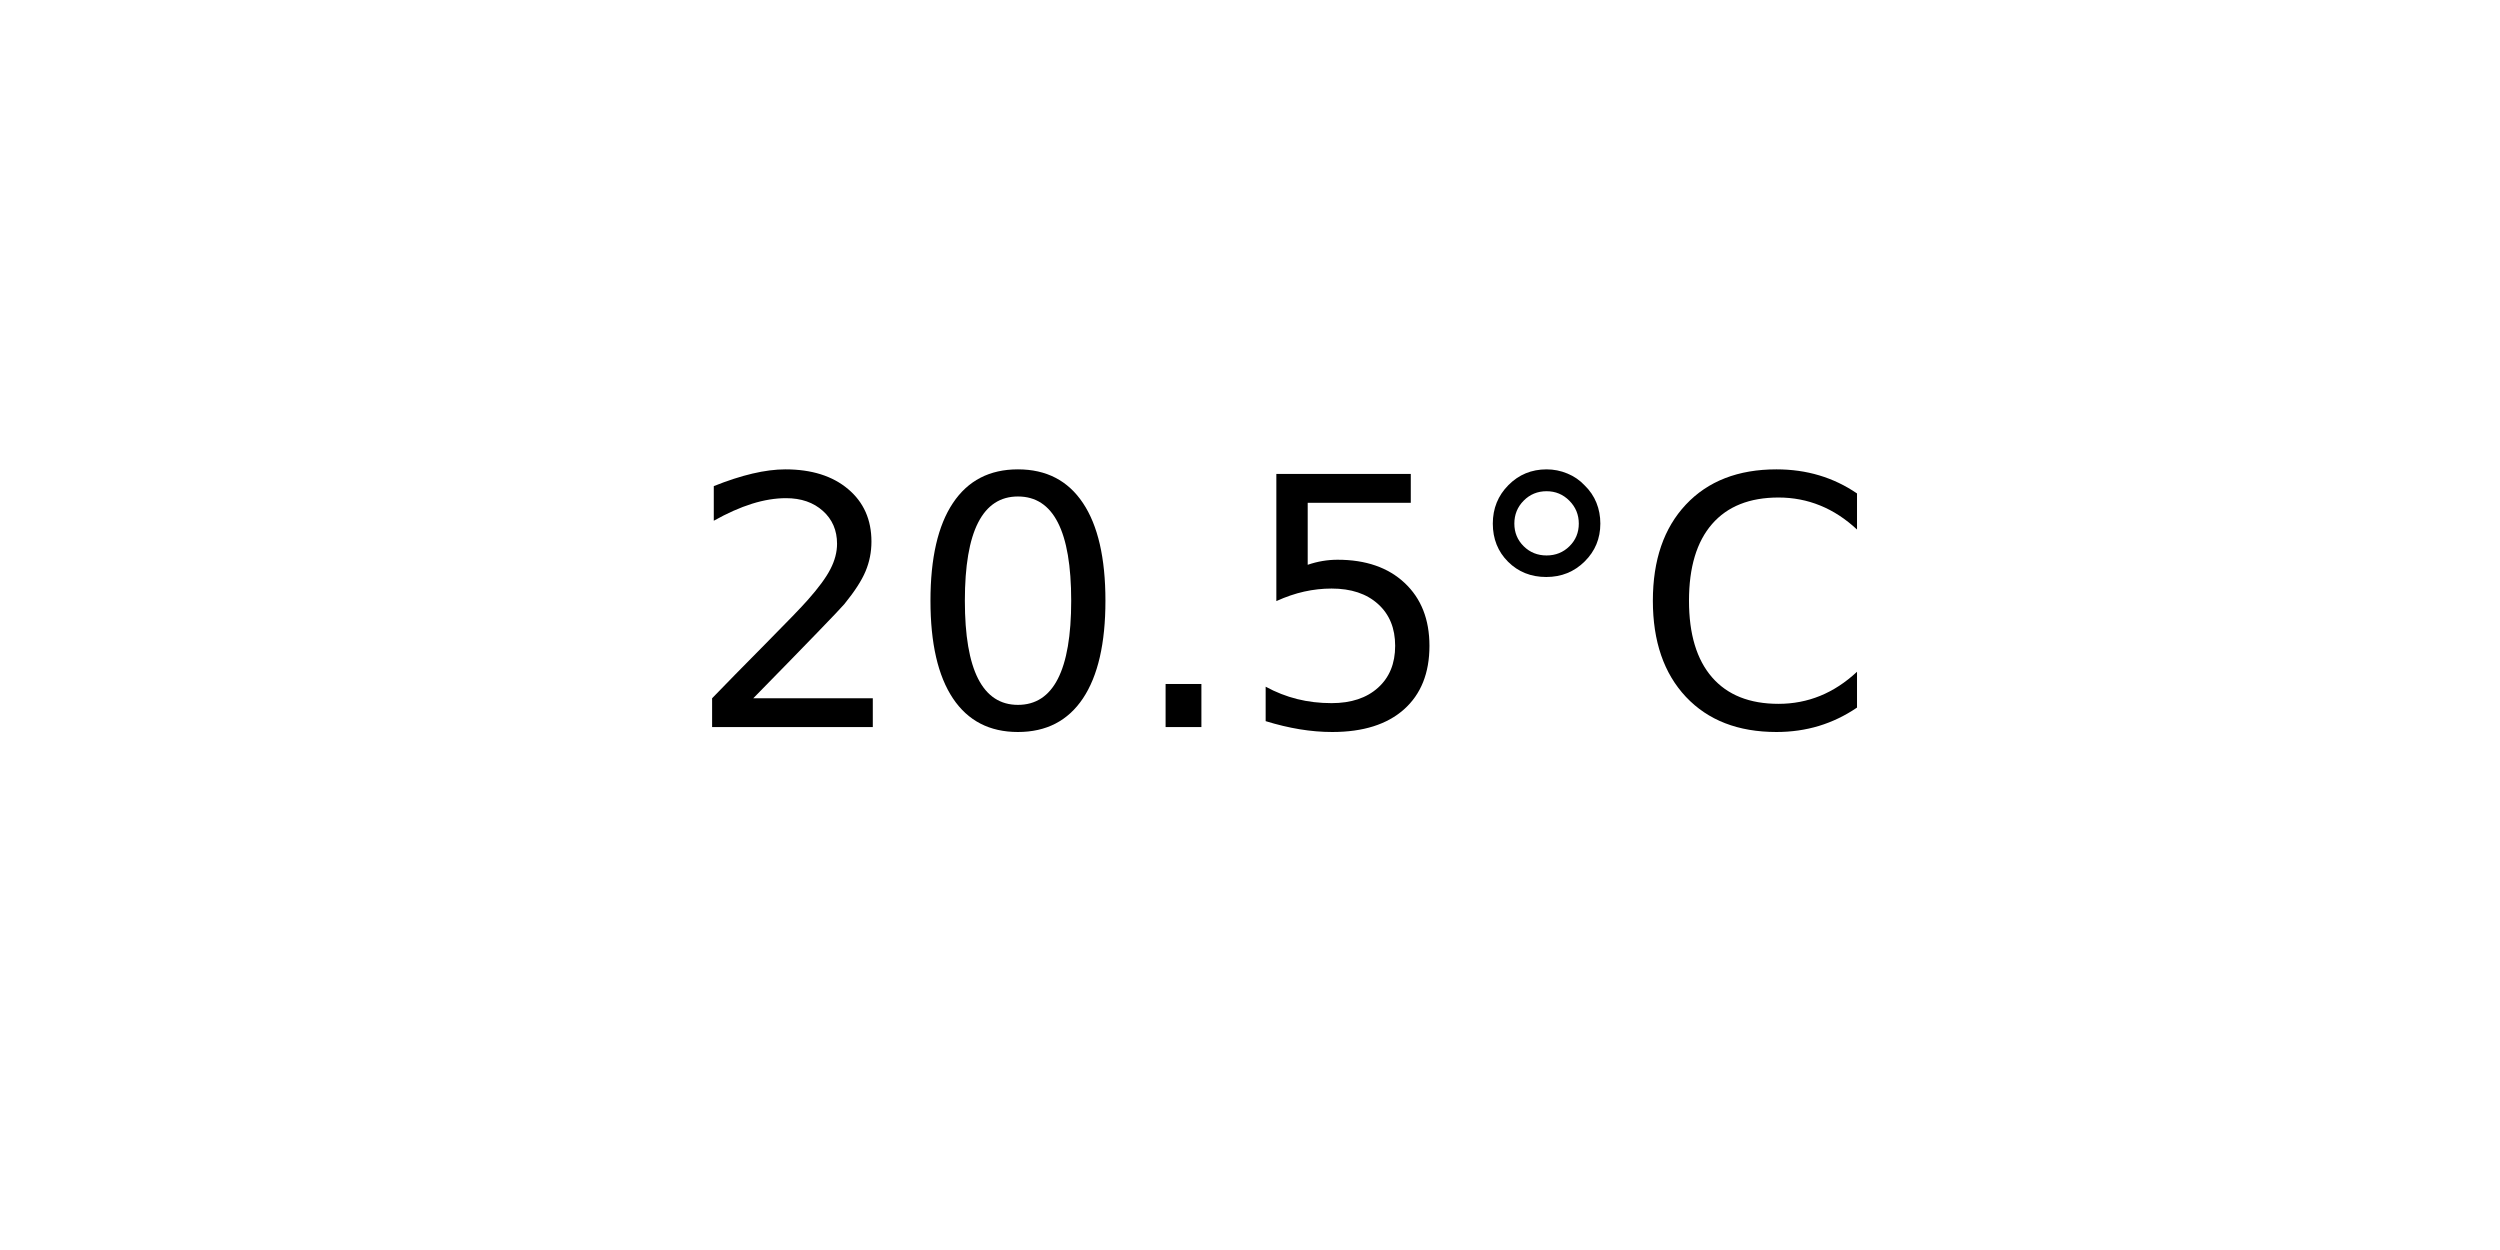
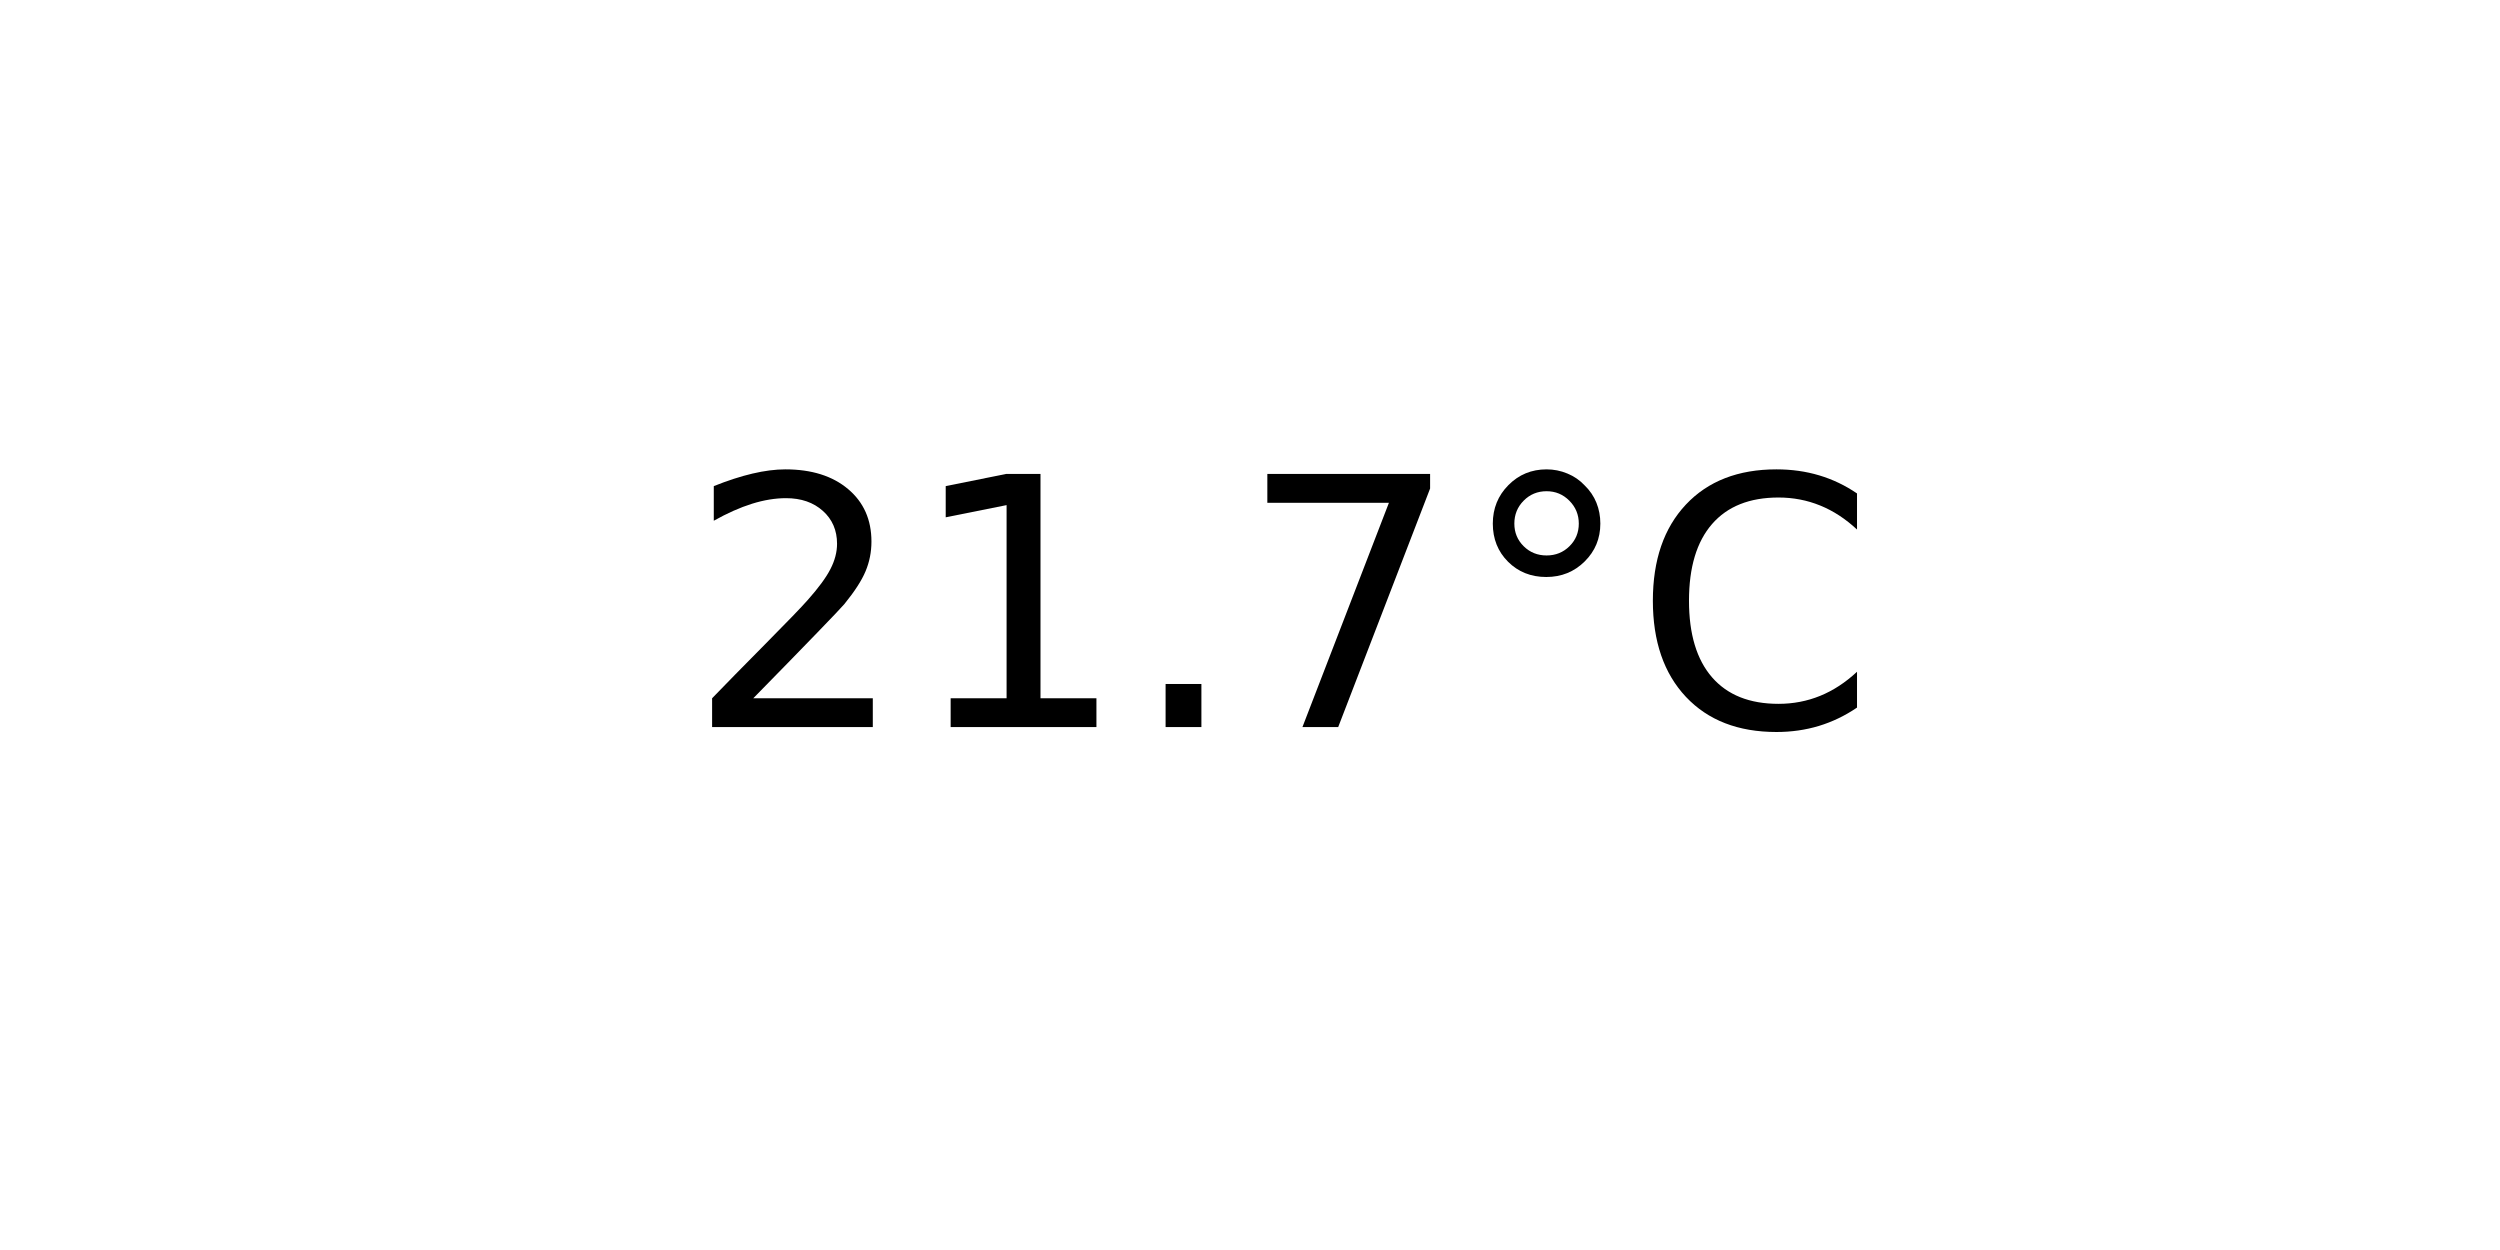
<svg xmlns="http://www.w3.org/2000/svg" xmlns:xlink="http://www.w3.org/1999/xlink" width="72pt" height="36pt" viewBox="0 0 72 36" version="1.1">
  <defs>
    <style type="text/css">*{stroke-linejoin: round; stroke-linecap: butt}</style>
  </defs>
  <g id="figure_1">
    <g id="axes_1">
      <g id="text_1">
        <g transform="translate(19.77578 20.93937) scale(0.1 -0.1)">
          <defs>
            <path id="DejaVuSans-32" d="M 1228 531  L 3431 531  L 3431 0  L 469 0  L 469 531  Q 828 903 1448 1529  Q 2069 2156 2228 2338  Q 2531 2678 2651 2914  Q 2772 3150 2772 3378  Q 2772 3750 2511 3984  Q 2250 4219 1831 4219  Q 1534 4219 1204 4116  Q 875 4013 500 3803  L 500 4441  Q 881 4594 1212 4672  Q 1544 4750 1819 4750  Q 2544 4750 2975 4387  Q 3406 4025 3406 3419  Q 3406 3131 3298 2873  Q 3191 2616 2906 2266  Q 2828 2175 2409 1742  Q 1991 1309 1228 531  z " transform="scale(0.015625)" />
-             <path id="DejaVuSans-30" d="M 2034 4250  Q 1547 4250 1301 3770  Q 1056 3291 1056 2328  Q 1056 1369 1301 889  Q 1547 409 2034 409  Q 2525 409 2770 889  Q 3016 1369 3016 2328  Q 3016 3291 2770 3770  Q 2525 4250 2034 4250  z M 2034 4750  Q 2819 4750 3233 4129  Q 3647 3509 3647 2328  Q 3647 1150 3233 529  Q 2819 -91 2034 -91  Q 1250 -91 836 529  Q 422 1150 422 2328  Q 422 3509 836 4129  Q 1250 4750 2034 4750  z " transform="scale(0.015625)" />
+             <path id="DejaVuSans-31" d="M 794 531  L 1825 531  L 1825 4091  L 703 3866  L 703 4441  L 1819 4666  L 2450 4666  L 2450 531  L 3481 531  L 3481 0  L 794 0  L 794 531  z " transform="scale(0.015625)" />
            <path id="DejaVuSans-2e" d="M 684 794  L 1344 794  L 1344 0  L 684 0  L 684 794  z " transform="scale(0.015625)" />
-             <path id="DejaVuSans-35" d="M 691 4666  L 3169 4666  L 3169 4134  L 1269 4134  L 1269 2991  Q 1406 3038 1543 3061  Q 1681 3084 1819 3084  Q 2600 3084 3056 2656  Q 3513 2228 3513 1497  Q 3513 744 3044 326  Q 2575 -91 1722 -91  Q 1428 -91 1123 -41  Q 819 9 494 109  L 494 744  Q 775 591 1075 516  Q 1375 441 1709 441  Q 2250 441 2565 725  Q 2881 1009 2881 1497  Q 2881 1984 2565 2268  Q 2250 2553 1709 2553  Q 1456 2553 1204 2497  Q 953 2441 691 2322  L 691 4666  z " transform="scale(0.015625)" />
+             <path id="DejaVuSans-37" d="M 525 4666  L 3525 4666  L 3525 4397  L 1831 0  L 1172 0  L 2766 4134  L 525 4134  L 525 4666  z " transform="scale(0.015625)" />
            <path id="DejaVuSans-b0" d="M 1600 4347  Q 1350 4347 1178 4173  Q 1006 4000 1006 3750  Q 1006 3503 1178 3333  Q 1350 3163 1600 3163  Q 1850 3163 2022 3333  Q 2194 3503 2194 3750  Q 2194 3997 2020 4172  Q 1847 4347 1600 4347  z M 1600 4750  Q 1800 4750 1984 4673  Q 2169 4597 2303 4453  Q 2447 4313 2519 4134  Q 2591 3956 2591 3750  Q 2591 3338 2302 3052  Q 2013 2766 1594 2766  Q 1172 2766 890 3047  Q 609 3328 609 3750  Q 609 4169 896 4459  Q 1184 4750 1600 4750  z " transform="scale(0.015625)" />
            <path id="DejaVuSans-43" d="M 4122 4306  L 4122 3641  Q 3803 3938 3442 4084  Q 3081 4231 2675 4231  Q 1875 4231 1450 3742  Q 1025 3253 1025 2328  Q 1025 1406 1450 917  Q 1875 428 2675 428  Q 3081 428 3442 575  Q 3803 722 4122 1019  L 4122 359  Q 3791 134 3420 21  Q 3050 -91 2638 -91  Q 1578 -91 968 557  Q 359 1206 359 2328  Q 359 3453 968 4101  Q 1578 4750 2638 4750  Q 3056 4750 3426 4639  Q 3797 4528 4122 4306  z " transform="scale(0.015625)" />
          </defs>
          <use xlink:href="#DejaVuSans-32" />
-           <use xlink:href="#DejaVuSans-30" x="63.623" />
+           <use xlink:href="#DejaVuSans-31" x="63.623" />
          <use xlink:href="#DejaVuSans-2e" x="127.246" />
-           <use xlink:href="#DejaVuSans-35" x="159.033" />
+           <use xlink:href="#DejaVuSans-37" x="159.033" />
          <use xlink:href="#DejaVuSans-b0" x="222.656" />
          <use xlink:href="#DejaVuSans-43" x="272.656" />
        </g>
      </g>
    </g>
  </g>
</svg>
